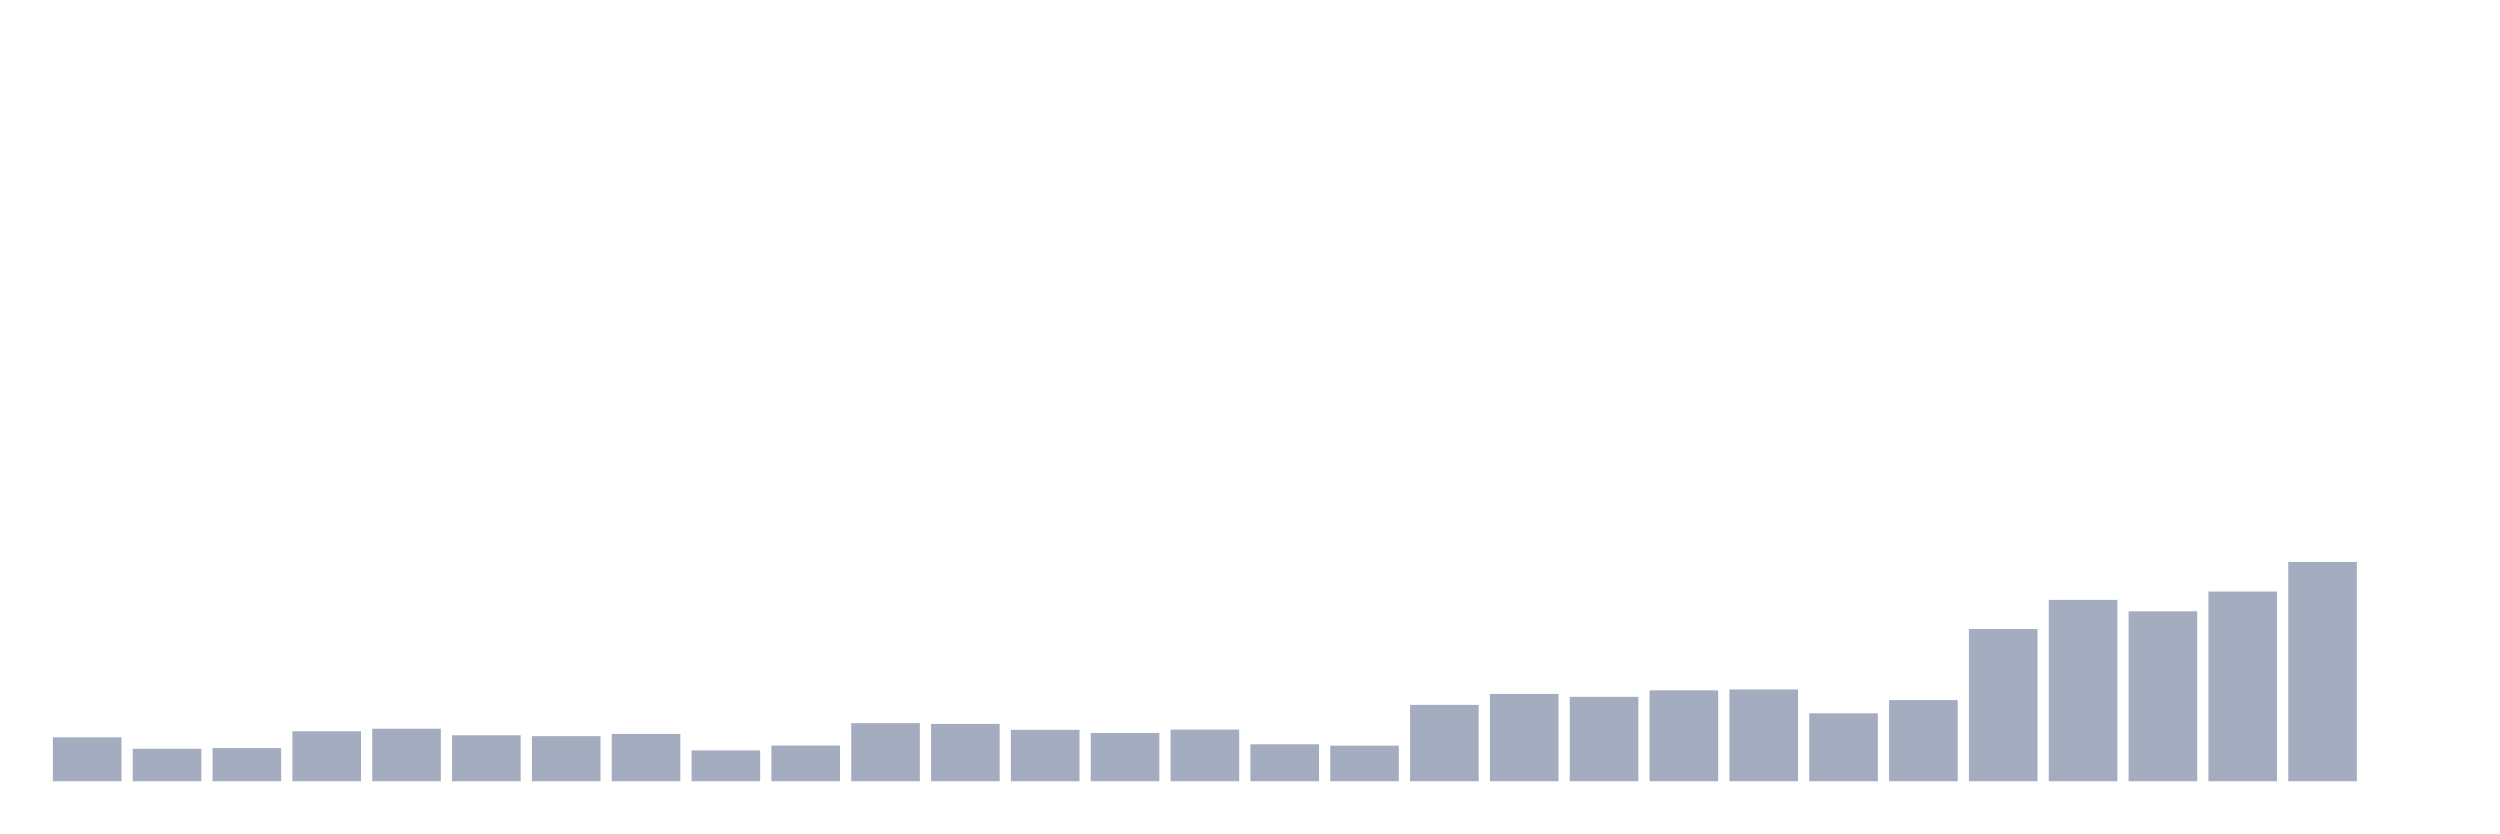
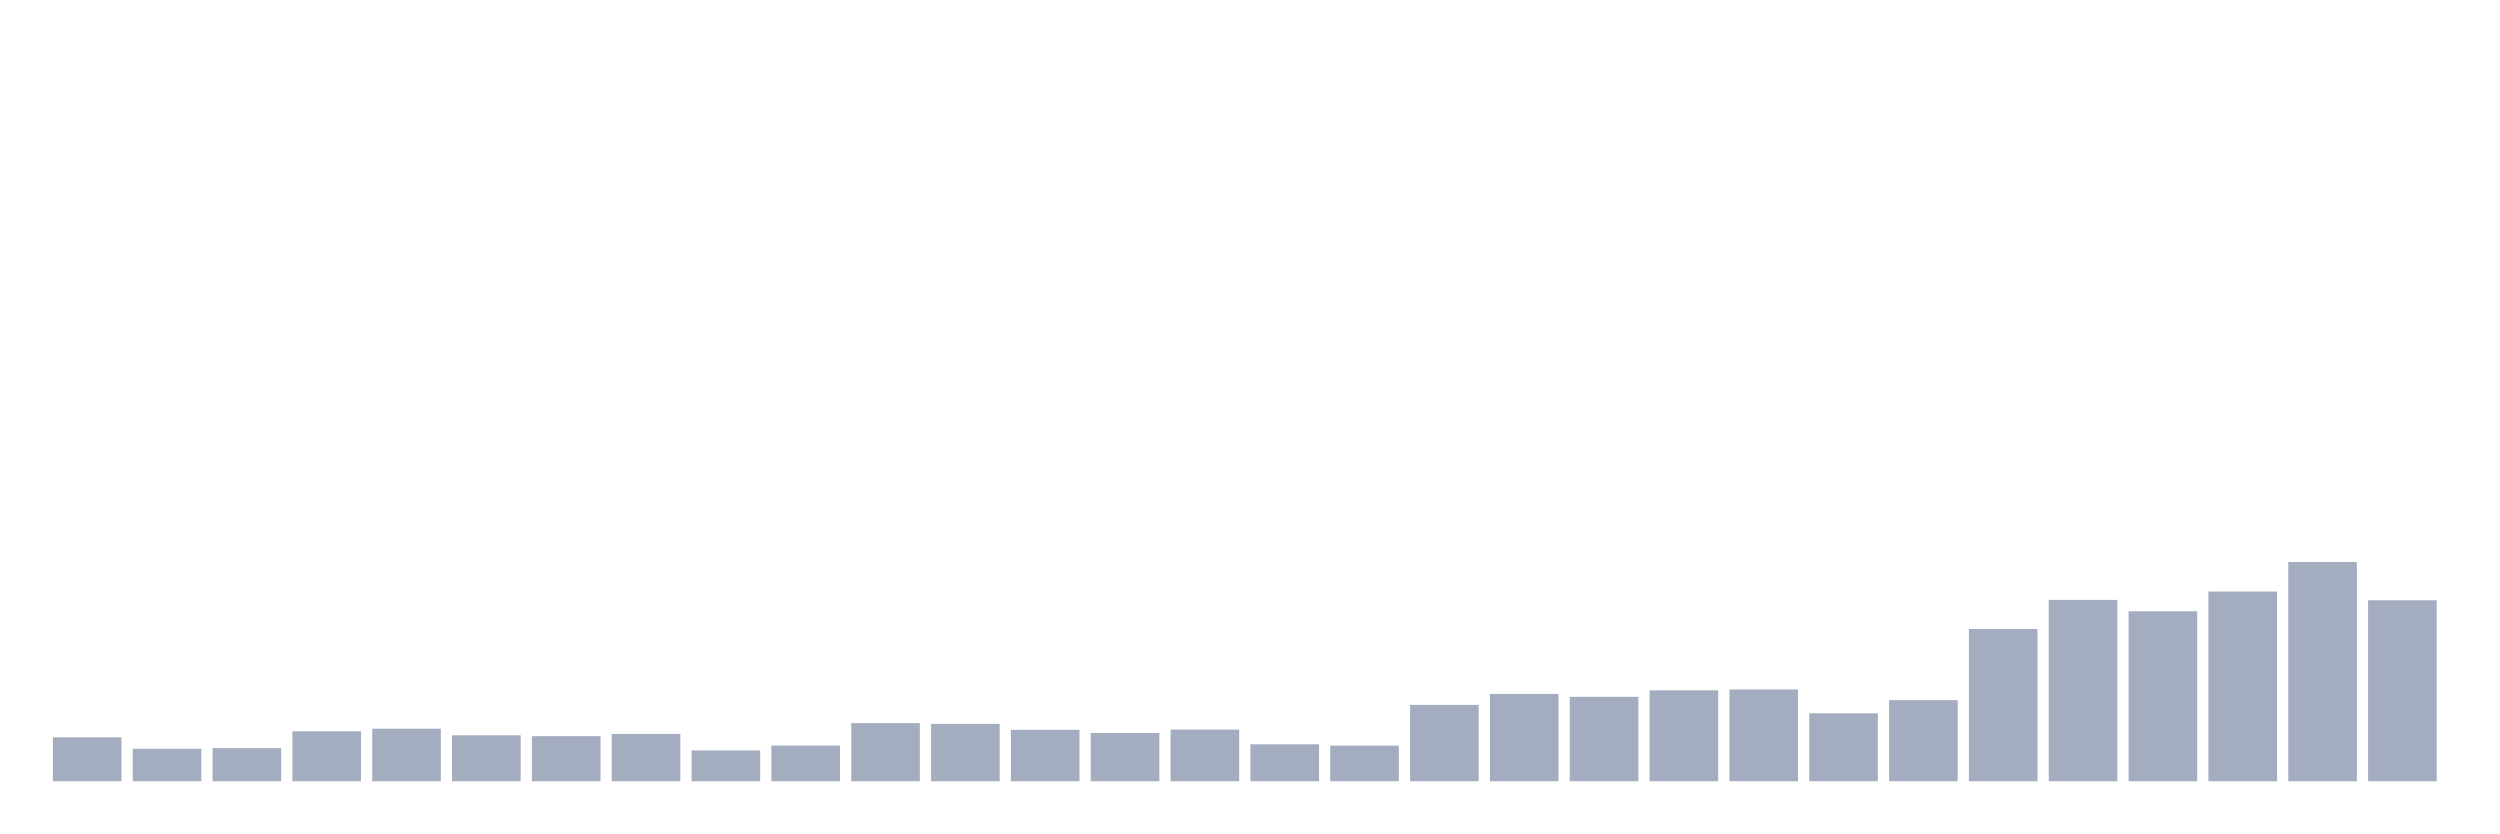
<svg xmlns="http://www.w3.org/2000/svg" viewBox="0 0 480 160">
  <g transform="translate(10,10)">
    <rect class="bar" x="0.153" width="13.175" y="131.559" height="8.441" fill="rgb(164,173,192)" />
    <rect class="bar" x="15.482" width="13.175" y="133.763" height="6.237" fill="rgb(164,173,192)" />
    <rect class="bar" x="30.81" width="13.175" y="133.634" height="6.366" fill="rgb(164,173,192)" />
    <rect class="bar" x="46.138" width="13.175" y="130.401" height="9.599" fill="rgb(164,173,192)" />
    <rect class="bar" x="61.466" width="13.175" y="129.914" height="10.086" fill="rgb(164,173,192)" />
    <rect class="bar" x="76.794" width="13.175" y="131.173" height="8.827" fill="rgb(164,173,192)" />
    <rect class="bar" x="92.123" width="13.175" y="131.345" height="8.655" fill="rgb(164,173,192)" />
    <rect class="bar" x="107.451" width="13.175" y="130.916" height="9.084" fill="rgb(164,173,192)" />
    <rect class="bar" x="122.779" width="13.175" y="134.077" height="5.923" fill="rgb(164,173,192)" />
    <rect class="bar" x="138.107" width="13.175" y="133.147" height="6.853" fill="rgb(164,173,192)" />
    <rect class="bar" x="153.436" width="13.175" y="128.841" height="11.159" fill="rgb(164,173,192)" />
    <rect class="bar" x="168.764" width="13.175" y="128.984" height="11.016" fill="rgb(164,173,192)" />
    <rect class="bar" x="184.092" width="13.175" y="130.129" height="9.871" fill="rgb(164,173,192)" />
    <rect class="bar" x="199.42" width="13.175" y="130.73" height="9.27" fill="rgb(164,173,192)" />
    <rect class="bar" x="214.748" width="13.175" y="130.086" height="9.914" fill="rgb(164,173,192)" />
    <rect class="bar" x="230.077" width="13.175" y="132.904" height="7.096" fill="rgb(164,173,192)" />
    <rect class="bar" x="245.405" width="13.175" y="133.162" height="6.838" fill="rgb(164,173,192)" />
    <rect class="bar" x="260.733" width="13.175" y="125.336" height="14.664" fill="rgb(164,173,192)" />
    <rect class="bar" x="276.061" width="13.175" y="123.233" height="16.767" fill="rgb(164,173,192)" />
    <rect class="bar" x="291.39" width="13.175" y="123.791" height="16.209" fill="rgb(164,173,192)" />
    <rect class="bar" x="306.718" width="13.175" y="122.547" height="17.453" fill="rgb(164,173,192)" />
    <rect class="bar" x="322.046" width="13.175" y="122.375" height="17.625" fill="rgb(164,173,192)" />
    <rect class="bar" x="337.374" width="13.175" y="126.953" height="13.047" fill="rgb(164,173,192)" />
    <rect class="bar" x="352.702" width="13.175" y="124.421" height="15.579" fill="rgb(164,173,192)" />
    <rect class="bar" x="368.031" width="13.175" y="110.773" height="29.227" fill="rgb(164,173,192)" />
    <rect class="bar" x="383.359" width="13.175" y="105.179" height="34.821" fill="rgb(164,173,192)" />
    <rect class="bar" x="398.687" width="13.175" y="107.368" height="32.632" fill="rgb(164,173,192)" />
    <rect class="bar" x="414.015" width="13.175" y="103.577" height="36.423" fill="rgb(164,173,192)" />
    <rect class="bar" x="429.344" width="13.175" y="97.898" height="42.102" fill="rgb(164,173,192)" />
-     <rect class="bar" x="444.672" width="13.175" y="140" height="0" fill="rgb(164,173,192)" />
+     <rect class="bar" x="444.672" width="13.175" y="105.251" height="34.749" fill="rgb(164,173,192)" />
  </g>
</svg>
